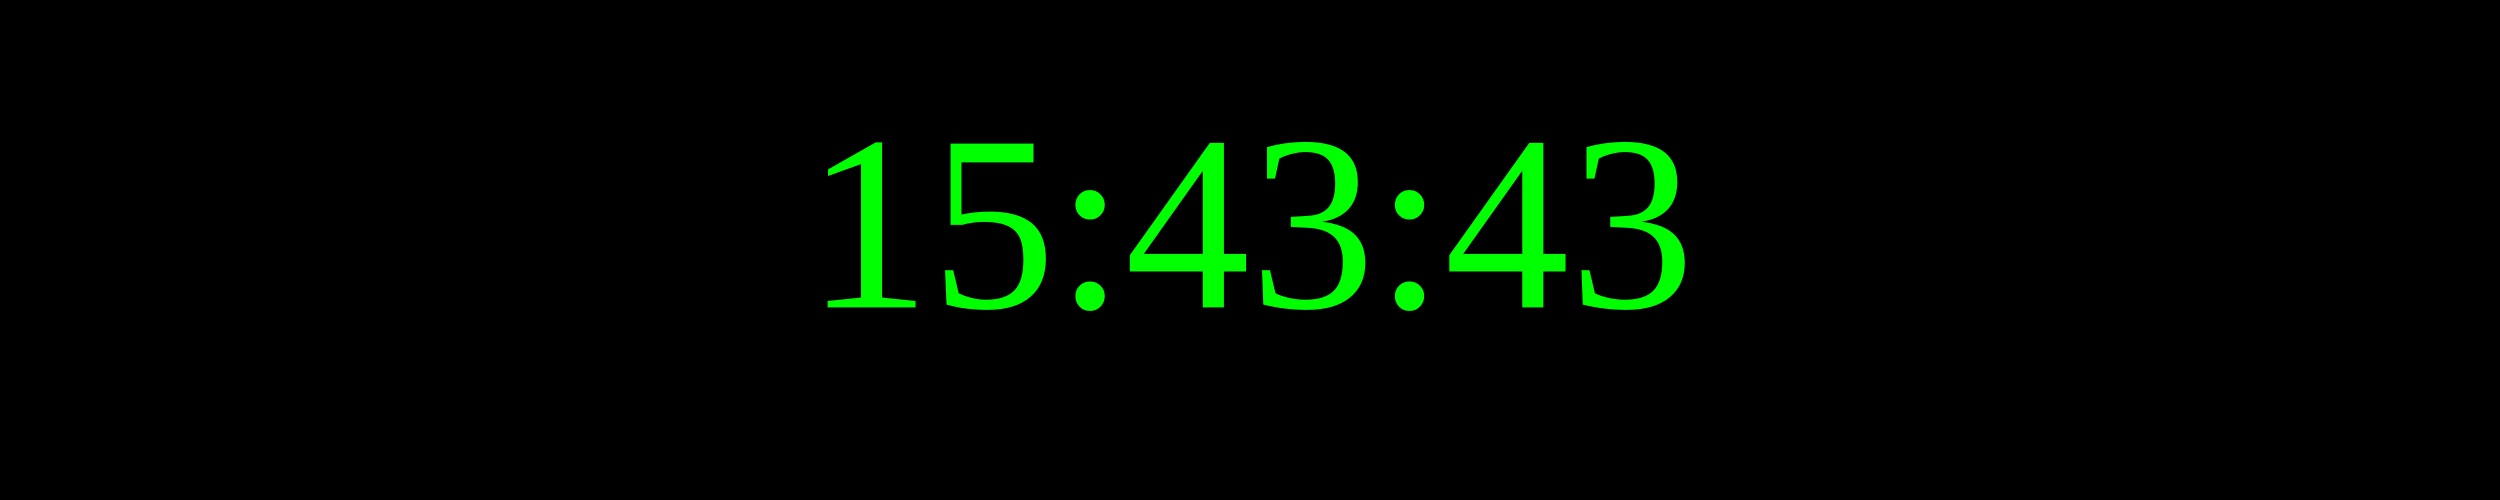
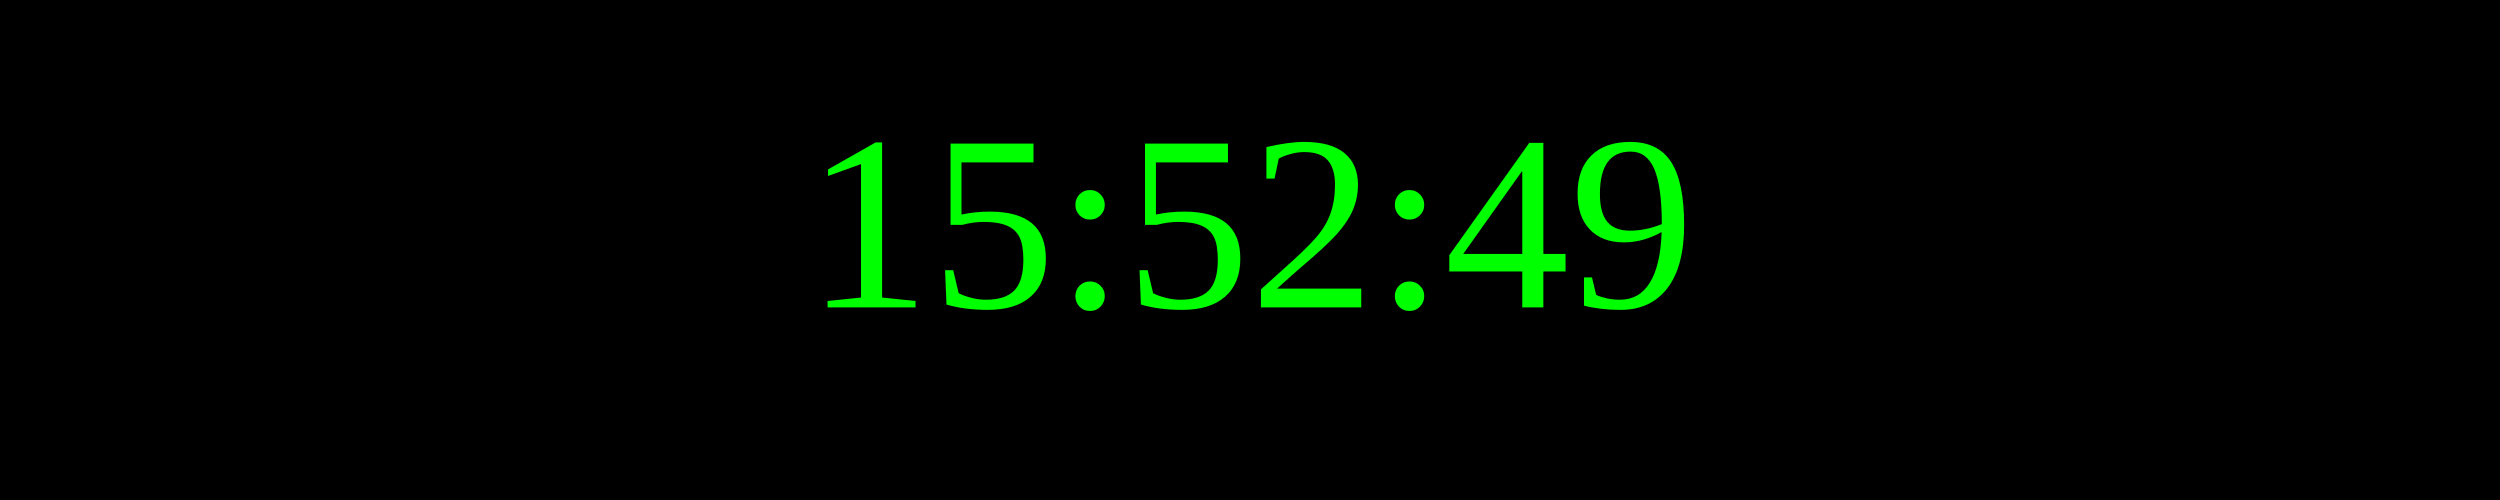
<svg xmlns="http://www.w3.org/2000/svg" width="250" height="50">
  <rect width="100%" height="100%" fill="black" />
  <text x="50%" y="50%" font-size="25" fill="lime" text-anchor="middle" dominant-baseline="middle">
- 15:43:43
+ 15:52:49
</text>
</svg>
